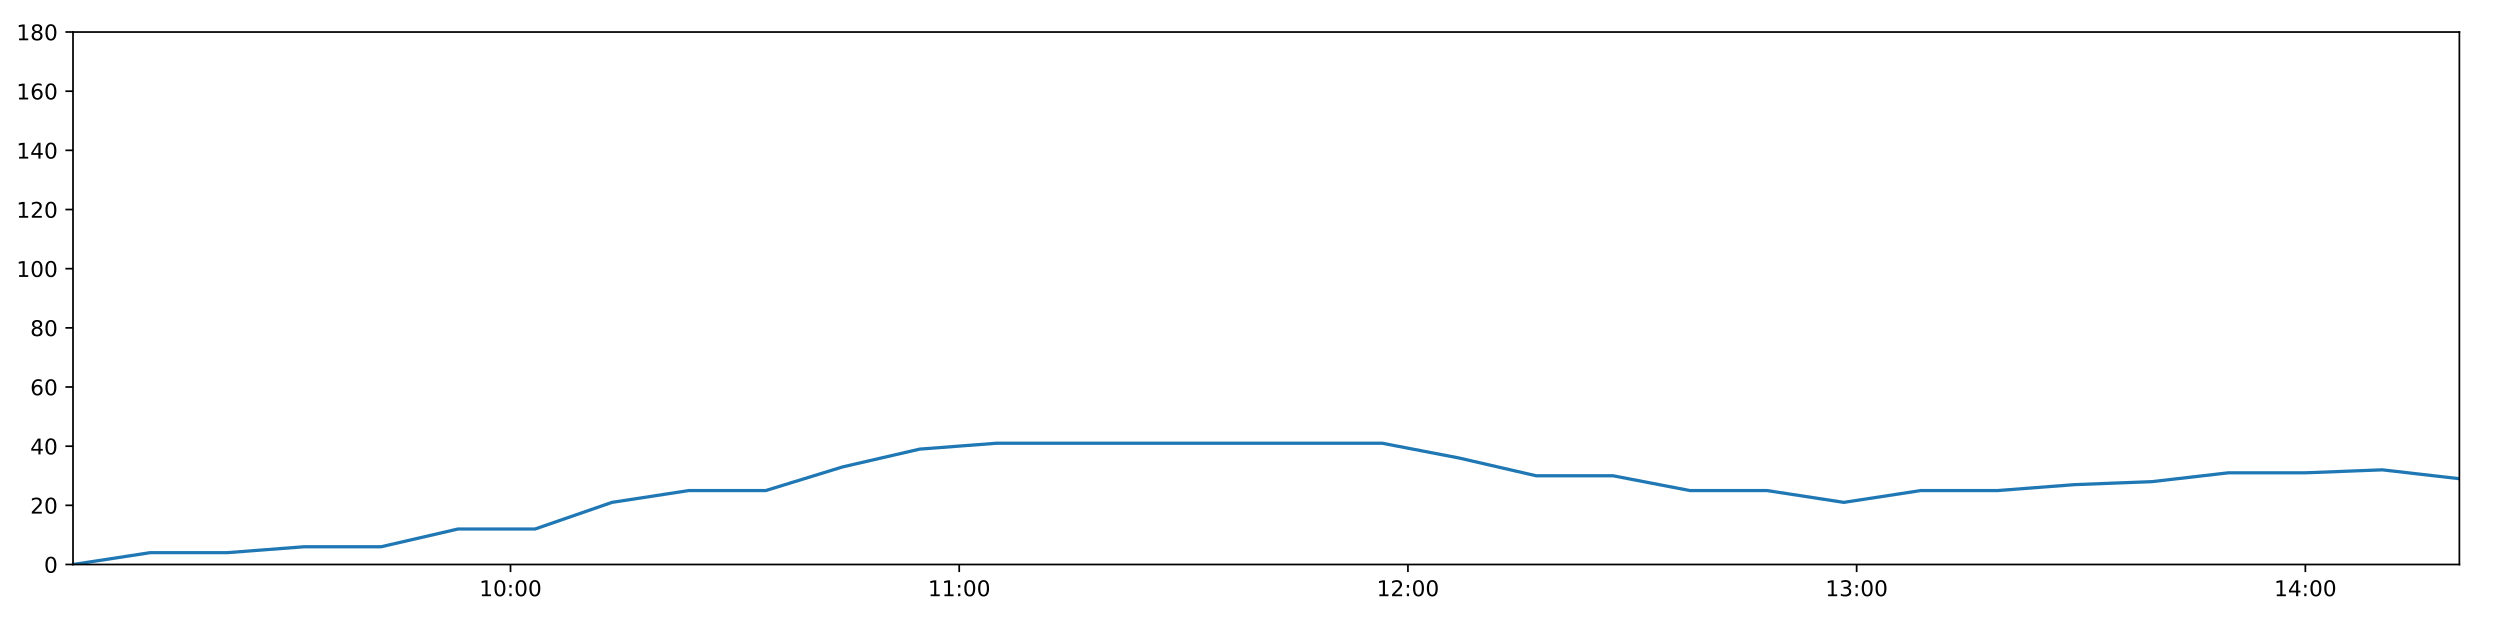
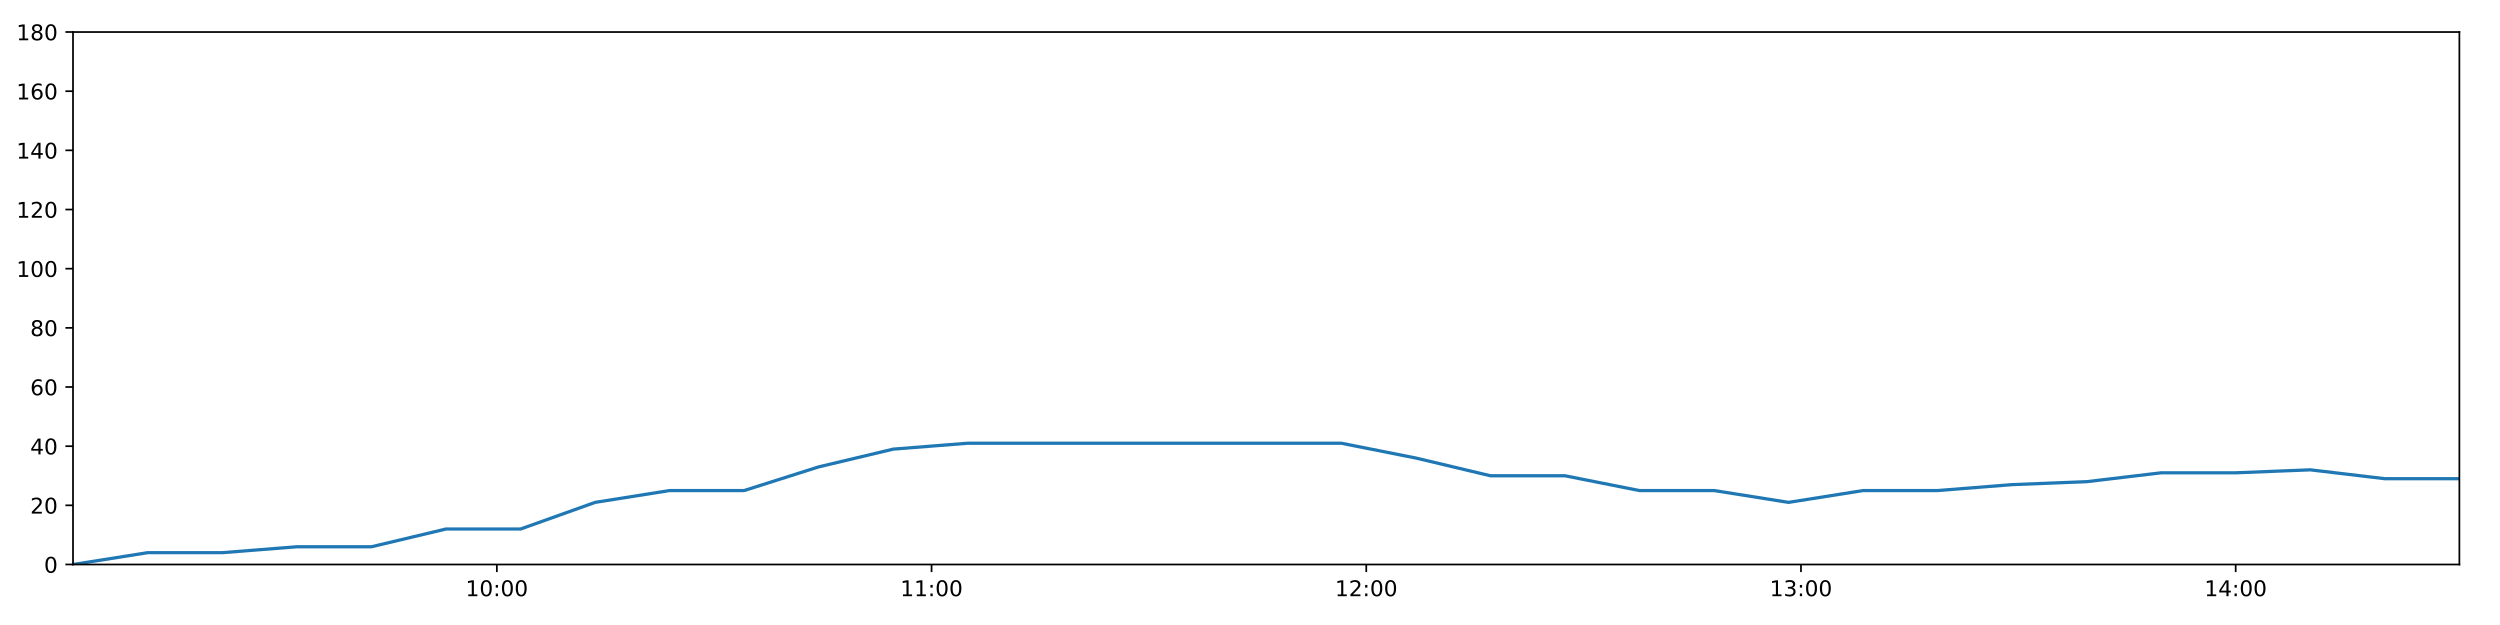
<svg xmlns="http://www.w3.org/2000/svg" xmlns:xlink="http://www.w3.org/1999/xlink" height="288pt" version="1.1" viewBox="0 0 1152 288" width="1152pt">
  <defs>
    <style type="text/css">
*{stroke-linecap:butt;stroke-linejoin:round;}
  </style>
  </defs>
  <g id="figure_1">
    <g id="patch_1">
      <path d="M 0 288  L 1152 288  L 1152 0  L 0 0  z " style="fill:#ffffff;" />
    </g>
    <g id="axes_1">
      <g id="patch_2">
        <path d="M 33.64 260.12  L 1133.28 260.12  L 1133.28 14.76  L 33.64 14.76  z " style="fill:#ffffff;" />
      </g>
      <g id="matplotlib.axis_1">
        <g id="xtick_1">
          <g id="line2d_1">
            <defs>
-               <path d="M 0 0  L 0 3.5  " id="mda74958261" style="stroke:#000000;stroke-width:0.8;" />
-             </defs>
-             <g>
-               <use style="stroke:#000000;stroke-width:0.8;" x="235.24" xlink:href="#mda74958261" y="260.12" />
+               <path d="M 0 0  L 0 3.5  " id="m3f3075e04e" style="stroke:#000000;stroke-width:0.8;" />
+             </defs>
+             <g>
+               <use style="stroke:#000000;stroke-width:0.8;" x="228.948" xlink:href="#m3f3075e04e" y="260.12" />
            </g>
          </g>
          <g id="text_1">
            <defs>
              <path d="M 12.406 8.297  L 28.516 8.297  L 28.516 63.922  L 10.984 60.406  L 10.984 69.391  L 28.422 72.906  L 38.281 72.906  L 38.281 8.297  L 54.391 8.297  L 54.391 0  L 12.406 0  z " id="DejaVuSans-49" />
              <path d="M 31.781 66.406  Q 24.172 66.406 20.328 58.906  Q 16.5 51.422 16.5 36.375  Q 16.5 21.391 20.328 13.891  Q 24.172 6.391 31.781 6.391  Q 39.453 6.391 43.281 13.891  Q 47.125 21.391 47.125 36.375  Q 47.125 51.422 43.281 58.906  Q 39.453 66.406 31.781 66.406  z M 31.781 74.219  Q 44.047 74.219 50.516 64.516  Q 56.984 54.828 56.984 36.375  Q 56.984 17.969 50.516 8.266  Q 44.047 -1.422 31.781 -1.422  Q 19.531 -1.422 13.062 8.266  Q 6.594 17.969 6.594 36.375  Q 6.594 54.828 13.062 64.516  Q 19.531 74.219 31.781 74.219  z " id="DejaVuSans-48" />
              <path d="M 11.719 12.406  L 22.016 12.406  L 22.016 0  L 11.719 0  z M 11.719 51.703  L 22.016 51.703  L 22.016 39.312  L 11.719 39.312  z " id="DejaVuSans-58" />
            </defs>
-             <g transform="translate(220.8311 274.7184)scale(0.1 -0.1)">
+             <g transform="translate(214.5386 274.7184)scale(0.1 -0.1)">
              <use xlink:href="#DejaVuSans-49" />
              <use x="63.623" xlink:href="#DejaVuSans-48" />
              <use x="127.246" xlink:href="#DejaVuSans-58" />
              <use x="160.938" xlink:href="#DejaVuSans-48" />
              <use x="224.561" xlink:href="#DejaVuSans-48" />
            </g>
          </g>
        </g>
        <g id="xtick_2">
          <g id="line2d_2">
            <g>
-               <use style="stroke:#000000;stroke-width:0.8;" x="442.008" xlink:href="#mda74958261" y="260.12" />
+               <use style="stroke:#000000;stroke-width:0.8;" x="429.261" xlink:href="#m3f3075e04e" y="260.12" />
            </g>
          </g>
          <g id="text_2">
-             <g transform="translate(427.5982 274.7184)scale(0.1 -0.1)">
+             <g transform="translate(414.852 274.7184)scale(0.1 -0.1)">
              <use xlink:href="#DejaVuSans-49" />
              <use x="63.623" xlink:href="#DejaVuSans-49" />
              <use x="127.246" xlink:href="#DejaVuSans-58" />
              <use x="160.938" xlink:href="#DejaVuSans-48" />
              <use x="224.561" xlink:href="#DejaVuSans-48" />
            </g>
          </g>
        </g>
        <g id="xtick_3">
          <g id="line2d_3">
            <g>
-               <use style="stroke:#000000;stroke-width:0.8;" x="648.775" xlink:href="#mda74958261" y="260.12" />
+               <use style="stroke:#000000;stroke-width:0.8;" x="629.575" xlink:href="#m3f3075e04e" y="260.12" />
            </g>
          </g>
          <g id="text_3">
            <defs>
              <path d="M 19.188 8.297  L 53.609 8.297  L 53.609 0  L 7.328 0  L 7.328 8.297  Q 12.938 14.109 22.625 23.891  Q 32.328 33.688 34.812 36.531  Q 39.547 41.844 41.422 45.531  Q 43.312 49.219 43.312 52.781  Q 43.312 58.594 39.234 62.25  Q 35.156 65.922 28.609 65.922  Q 23.969 65.922 18.812 64.312  Q 13.672 62.703 7.812 59.422  L 7.812 69.391  Q 13.766 71.781 18.938 73  Q 24.125 74.219 28.422 74.219  Q 39.75 74.219 46.484 68.547  Q 53.219 62.891 53.219 53.422  Q 53.219 48.922 51.531 44.891  Q 49.859 40.875 45.406 35.406  Q 44.188 33.984 37.641 27.219  Q 31.109 20.453 19.188 8.297  z " id="DejaVuSans-50" />
            </defs>
-             <g transform="translate(634.3653 274.7184)scale(0.1 -0.1)">
+             <g transform="translate(615.1653 274.7184)scale(0.1 -0.1)">
              <use xlink:href="#DejaVuSans-49" />
              <use x="63.623" xlink:href="#DejaVuSans-50" />
              <use x="127.246" xlink:href="#DejaVuSans-58" />
              <use x="160.938" xlink:href="#DejaVuSans-48" />
              <use x="224.561" xlink:href="#DejaVuSans-48" />
            </g>
          </g>
        </g>
        <g id="xtick_4">
          <g id="line2d_4">
            <g>
-               <use style="stroke:#000000;stroke-width:0.8;" x="855.542" xlink:href="#mda74958261" y="260.12" />
+               <use style="stroke:#000000;stroke-width:0.8;" x="829.888" xlink:href="#m3f3075e04e" y="260.12" />
            </g>
          </g>
          <g id="text_4">
            <defs>
              <path d="M 40.578 39.312  Q 47.656 37.797 51.625 33  Q 55.609 28.219 55.609 21.188  Q 55.609 10.406 48.188 4.484  Q 40.766 -1.422 27.094 -1.422  Q 22.516 -1.422 17.656 -0.516  Q 12.797 0.391 7.625 2.203  L 7.625 11.719  Q 11.719 9.328 16.594 8.109  Q 21.484 6.891 26.812 6.891  Q 36.078 6.891 40.938 10.547  Q 45.797 14.203 45.797 21.188  Q 45.797 27.641 41.281 31.266  Q 36.766 34.906 28.719 34.906  L 20.219 34.906  L 20.219 43.016  L 29.109 43.016  Q 36.375 43.016 40.234 45.922  Q 44.094 48.828 44.094 54.297  Q 44.094 59.906 40.109 62.906  Q 36.141 65.922 28.719 65.922  Q 24.656 65.922 20.016 65.031  Q 15.375 64.156 9.812 62.312  L 9.812 71.094  Q 15.438 72.656 20.344 73.438  Q 25.25 74.219 29.594 74.219  Q 40.828 74.219 47.359 69.109  Q 53.906 64.016 53.906 55.328  Q 53.906 49.266 50.438 45.094  Q 46.969 40.922 40.578 39.312  z " id="DejaVuSans-51" />
            </defs>
-             <g transform="translate(841.1324 274.7184)scale(0.1 -0.1)">
+             <g transform="translate(815.4787 274.7184)scale(0.1 -0.1)">
              <use xlink:href="#DejaVuSans-49" />
              <use x="63.623" xlink:href="#DejaVuSans-51" />
              <use x="127.246" xlink:href="#DejaVuSans-58" />
              <use x="160.938" xlink:href="#DejaVuSans-48" />
              <use x="224.561" xlink:href="#DejaVuSans-48" />
            </g>
          </g>
        </g>
        <g id="xtick_5">
          <g id="line2d_5">
            <g>
-               <use style="stroke:#000000;stroke-width:0.8;" x="1062.309" xlink:href="#mda74958261" y="260.12" />
+               <use style="stroke:#000000;stroke-width:0.8;" x="1030.201" xlink:href="#m3f3075e04e" y="260.12" />
            </g>
          </g>
          <g id="text_5">
            <defs>
              <path d="M 37.797 64.312  L 12.891 25.391  L 37.797 25.391  z M 35.203 72.906  L 47.609 72.906  L 47.609 25.391  L 58.016 25.391  L 58.016 17.188  L 47.609 17.188  L 47.609 0  L 37.797 0  L 37.797 17.188  L 4.891 17.188  L 4.891 26.703  z " id="DejaVuSans-52" />
            </defs>
-             <g transform="translate(1047.9 274.7184)scale(0.1 -0.1)">
+             <g transform="translate(1015.792 274.7184)scale(0.1 -0.1)">
              <use xlink:href="#DejaVuSans-49" />
              <use x="63.623" xlink:href="#DejaVuSans-52" />
              <use x="127.246" xlink:href="#DejaVuSans-58" />
              <use x="160.938" xlink:href="#DejaVuSans-48" />
              <use x="224.561" xlink:href="#DejaVuSans-48" />
            </g>
          </g>
        </g>
      </g>
      <g id="matplotlib.axis_2">
        <g id="ytick_1">
          <g id="line2d_6">
            <defs>
-               <path d="M 0 0  L -3.5 0  " id="m1988e5f5ef" style="stroke:#000000;stroke-width:0.8;" />
-             </defs>
-             <g>
-               <use style="stroke:#000000;stroke-width:0.8;" x="33.64" xlink:href="#m1988e5f5ef" y="260.12" />
+               <path d="M 0 0  L -3.5 0  " id="mb49cad2bf2" style="stroke:#000000;stroke-width:0.8;" />
+             </defs>
+             <g>
+               <use style="stroke:#000000;stroke-width:0.8;" x="33.64" xlink:href="#mb49cad2bf2" y="260.12" />
            </g>
          </g>
          <g id="text_6">
            <g transform="translate(20.2775 263.9192)scale(0.1 -0.1)">
              <use xlink:href="#DejaVuSans-48" />
            </g>
          </g>
        </g>
        <g id="ytick_2">
          <g id="line2d_7">
            <g>
-               <use style="stroke:#000000;stroke-width:0.8;" x="33.64" xlink:href="#m1988e5f5ef" y="232.858" />
+               <use style="stroke:#000000;stroke-width:0.8;" x="33.64" xlink:href="#mb49cad2bf2" y="232.858" />
            </g>
          </g>
          <g id="text_7">
            <g transform="translate(13.915 236.657)scale(0.1 -0.1)">
              <use xlink:href="#DejaVuSans-50" />
              <use x="63.623" xlink:href="#DejaVuSans-48" />
            </g>
          </g>
        </g>
        <g id="ytick_3">
          <g id="line2d_8">
            <g>
-               <use style="stroke:#000000;stroke-width:0.8;" x="33.64" xlink:href="#m1988e5f5ef" y="205.596" />
+               <use style="stroke:#000000;stroke-width:0.8;" x="33.64" xlink:href="#mb49cad2bf2" y="205.596" />
            </g>
          </g>
          <g id="text_8">
            <g transform="translate(13.915 209.3948)scale(0.1 -0.1)">
              <use xlink:href="#DejaVuSans-52" />
              <use x="63.623" xlink:href="#DejaVuSans-48" />
            </g>
          </g>
        </g>
        <g id="ytick_4">
          <g id="line2d_9">
            <g>
-               <use style="stroke:#000000;stroke-width:0.8;" x="33.64" xlink:href="#m1988e5f5ef" y="178.333" />
+               <use style="stroke:#000000;stroke-width:0.8;" x="33.64" xlink:href="#mb49cad2bf2" y="178.333" />
            </g>
          </g>
          <g id="text_9">
            <defs>
              <path d="M 33.016 40.375  Q 26.375 40.375 22.484 35.828  Q 18.609 31.297 18.609 23.391  Q 18.609 15.531 22.484 10.953  Q 26.375 6.391 33.016 6.391  Q 39.656 6.391 43.531 10.953  Q 47.406 15.531 47.406 23.391  Q 47.406 31.297 43.531 35.828  Q 39.656 40.375 33.016 40.375  z M 52.594 71.297  L 52.594 62.312  Q 48.875 64.062 45.094 64.984  Q 41.312 65.922 37.594 65.922  Q 27.828 65.922 22.672 59.328  Q 17.531 52.734 16.797 39.406  Q 19.672 43.656 24.016 45.922  Q 28.375 48.188 33.594 48.188  Q 44.578 48.188 50.953 41.516  Q 57.328 34.859 57.328 23.391  Q 57.328 12.156 50.688 5.359  Q 44.047 -1.422 33.016 -1.422  Q 20.359 -1.422 13.672 8.266  Q 6.984 17.969 6.984 36.375  Q 6.984 53.656 15.188 63.938  Q 23.391 74.219 37.203 74.219  Q 40.922 74.219 44.703 73.484  Q 48.484 72.75 52.594 71.297  z " id="DejaVuSans-54" />
            </defs>
            <g transform="translate(13.915 182.1326)scale(0.1 -0.1)">
              <use xlink:href="#DejaVuSans-54" />
              <use x="63.623" xlink:href="#DejaVuSans-48" />
            </g>
          </g>
        </g>
        <g id="ytick_5">
          <g id="line2d_10">
            <g>
-               <use style="stroke:#000000;stroke-width:0.8;" x="33.64" xlink:href="#m1988e5f5ef" y="151.071" />
+               <use style="stroke:#000000;stroke-width:0.8;" x="33.64" xlink:href="#mb49cad2bf2" y="151.071" />
            </g>
          </g>
          <g id="text_10">
            <defs>
              <path d="M 31.781 34.625  Q 24.75 34.625 20.719 30.859  Q 16.703 27.094 16.703 20.516  Q 16.703 13.922 20.719 10.156  Q 24.75 6.391 31.781 6.391  Q 38.812 6.391 42.859 10.172  Q 46.922 13.969 46.922 20.516  Q 46.922 27.094 42.891 30.859  Q 38.875 34.625 31.781 34.625  z M 21.922 38.812  Q 15.578 40.375 12.031 44.719  Q 8.5 49.078 8.5 55.328  Q 8.5 64.062 14.719 69.141  Q 20.953 74.219 31.781 74.219  Q 42.672 74.219 48.875 69.141  Q 55.078 64.062 55.078 55.328  Q 55.078 49.078 51.531 44.719  Q 48 40.375 41.703 38.812  Q 48.828 37.156 52.797 32.312  Q 56.781 27.484 56.781 20.516  Q 56.781 9.906 50.312 4.234  Q 43.844 -1.422 31.781 -1.422  Q 19.734 -1.422 13.25 4.234  Q 6.781 9.906 6.781 20.516  Q 6.781 27.484 10.781 32.312  Q 14.797 37.156 21.922 38.812  z M 18.312 54.391  Q 18.312 48.734 21.844 45.562  Q 25.391 42.391 31.781 42.391  Q 38.141 42.391 41.719 45.562  Q 45.312 48.734 45.312 54.391  Q 45.312 60.062 41.719 63.234  Q 38.141 66.406 31.781 66.406  Q 25.391 66.406 21.844 63.234  Q 18.312 60.062 18.312 54.391  z " id="DejaVuSans-56" />
            </defs>
            <g transform="translate(13.915 154.8703)scale(0.1 -0.1)">
              <use xlink:href="#DejaVuSans-56" />
              <use x="63.623" xlink:href="#DejaVuSans-48" />
            </g>
          </g>
        </g>
        <g id="ytick_6">
          <g id="line2d_11">
            <g>
-               <use style="stroke:#000000;stroke-width:0.8;" x="33.64" xlink:href="#m1988e5f5ef" y="123.809" />
+               <use style="stroke:#000000;stroke-width:0.8;" x="33.64" xlink:href="#mb49cad2bf2" y="123.809" />
            </g>
          </g>
          <g id="text_11">
            <g transform="translate(7.5525 127.6081)scale(0.1 -0.1)">
              <use xlink:href="#DejaVuSans-49" />
              <use x="63.623" xlink:href="#DejaVuSans-48" />
              <use x="127.246" xlink:href="#DejaVuSans-48" />
            </g>
          </g>
        </g>
        <g id="ytick_7">
          <g id="line2d_12">
            <g>
-               <use style="stroke:#000000;stroke-width:0.8;" x="33.64" xlink:href="#m1988e5f5ef" y="96.547" />
+               <use style="stroke:#000000;stroke-width:0.8;" x="33.64" xlink:href="#mb49cad2bf2" y="96.547" />
            </g>
          </g>
          <g id="text_12">
            <g transform="translate(7.5525 100.3459)scale(0.1 -0.1)">
              <use xlink:href="#DejaVuSans-49" />
              <use x="63.623" xlink:href="#DejaVuSans-50" />
              <use x="127.246" xlink:href="#DejaVuSans-48" />
            </g>
          </g>
        </g>
        <g id="ytick_8">
          <g id="line2d_13">
            <g>
-               <use style="stroke:#000000;stroke-width:0.8;" x="33.64" xlink:href="#m1988e5f5ef" y="69.284" />
+               <use style="stroke:#000000;stroke-width:0.8;" x="33.64" xlink:href="#mb49cad2bf2" y="69.284" />
            </g>
          </g>
          <g id="text_13">
            <g transform="translate(7.5525 73.08366)scale(0.1 -0.1)">
              <use xlink:href="#DejaVuSans-49" />
              <use x="63.623" xlink:href="#DejaVuSans-52" />
              <use x="127.246" xlink:href="#DejaVuSans-48" />
            </g>
          </g>
        </g>
        <g id="ytick_9">
          <g id="line2d_14">
            <g>
-               <use style="stroke:#000000;stroke-width:0.8;" x="33.64" xlink:href="#m1988e5f5ef" y="42.022" />
+               <use style="stroke:#000000;stroke-width:0.8;" x="33.64" xlink:href="#mb49cad2bf2" y="42.022" />
            </g>
          </g>
          <g id="text_14">
            <g transform="translate(7.5525 45.82144)scale(0.1 -0.1)">
              <use xlink:href="#DejaVuSans-49" />
              <use x="63.623" xlink:href="#DejaVuSans-54" />
              <use x="127.246" xlink:href="#DejaVuSans-48" />
            </g>
          </g>
        </g>
        <g id="ytick_10">
          <g id="line2d_15">
            <g>
-               <use style="stroke:#000000;stroke-width:0.8;" x="33.64" xlink:href="#m1988e5f5ef" y="14.76" />
+               <use style="stroke:#000000;stroke-width:0.8;" x="33.64" xlink:href="#mb49cad2bf2" y="14.76" />
            </g>
          </g>
          <g id="text_15">
            <g transform="translate(7.5525 18.55922)scale(0.1 -0.1)">
              <use xlink:href="#DejaVuSans-49" />
              <use x="63.623" xlink:href="#DejaVuSans-56" />
              <use x="127.246" xlink:href="#DejaVuSans-48" />
            </g>
          </g>
        </g>
      </g>
      <g id="line2d_16">
-         <path clip-path="url(#pbe73564841)" d="M 33.64 260.12  L 69.186 254.668  L 104.698 254.668  L 140.193 251.941  L 175.623 251.941  L 211.049 243.763  L 246.55 243.763  L 281.99 231.495  L 317.417 226.042  L 352.877 226.042  L 388.33 215.137  L 423.765 206.959  L 459.277 204.232  L 494.853 204.232  L 530.356 204.232  L 565.808 204.232  L 601.316 204.232  L 636.845 204.232  L 672.303 211.048  L 707.825 219.227  L 743.252 219.227  L 778.678 226.042  L 814.178 226.042  L 849.617 231.495  L 885.097 226.042  L 920.589 226.042  L 956.033 223.316  L 991.467 221.953  L 1026.897 217.864  L 1062.331 217.864  L 1097.794 216.5  L 1133.28 220.59  " style="fill:none;stroke:#1f77b4;stroke-linecap:square;stroke-width:1.5;" />
+         <path clip-path="url(#p05adbdeeee)" d="M 33.64 260.12  L 68.076 254.668  L 102.48 254.668  L 136.868 251.941  L 171.192 251.941  L 205.512 243.763  L 239.905 243.763  L 274.238 231.495  L 308.559 226.042  L 342.913 226.042  L 377.259 215.137  L 411.588 206.959  L 445.992 204.232  L 480.457 204.232  L 514.852 204.232  L 549.197 204.232  L 583.598 204.232  L 618.017 204.232  L 652.368 211.048  L 686.781 219.227  L 721.103 219.227  L 755.424 226.042  L 789.815 226.042  L 824.148 231.495  L 858.521 226.042  L 892.905 226.042  L 927.243 223.316  L 961.57 221.953  L 995.895 217.864  L 1030.223 217.864  L 1064.579 216.5  L 1098.957 220.59  L 1133.28 220.59  " style="fill:none;stroke:#1f77b4;stroke-linecap:square;stroke-width:1.5;" />
      </g>
      <g id="patch_3">
        <path d="M 33.64 260.12  L 33.64 14.76  " style="fill:none;stroke:#000000;stroke-linecap:square;stroke-linejoin:miter;stroke-width:0.8;" />
      </g>
      <g id="patch_4">
        <path d="M 1133.28 260.12  L 1133.28 14.76  " style="fill:none;stroke:#000000;stroke-linecap:square;stroke-linejoin:miter;stroke-width:0.8;" />
      </g>
      <g id="patch_5">
        <path d="M 33.64 260.12  L 1133.28 260.12  " style="fill:none;stroke:#000000;stroke-linecap:square;stroke-linejoin:miter;stroke-width:0.8;" />
      </g>
      <g id="patch_6">
        <path d="M 33.64 14.76  L 1133.28 14.76  " style="fill:none;stroke:#000000;stroke-linecap:square;stroke-linejoin:miter;stroke-width:0.8;" />
      </g>
    </g>
  </g>
  <defs>
-     <clipPath id="pbe73564841">
+     <clipPath id="p05adbdeeee">
      <rect height="245.36" width="1099.64" x="33.64" y="14.76" />
    </clipPath>
  </defs>
</svg>
